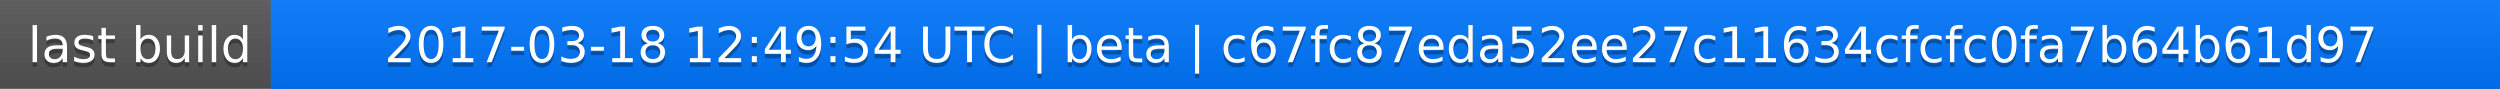
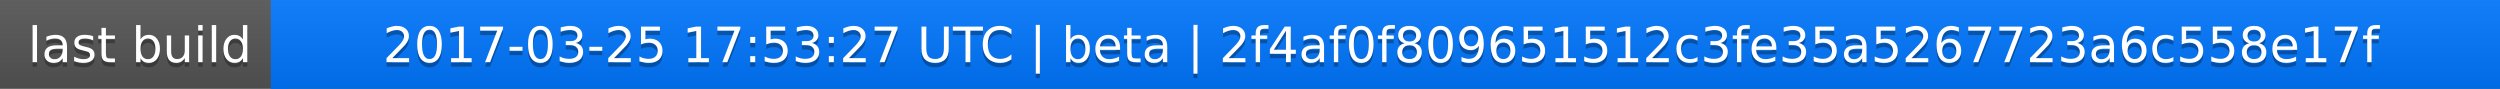
<svg xmlns="http://www.w3.org/2000/svg" width="563" height="20">
  <linearGradient id="a" x2="0" y2="100%">
    <stop offset="0" stop-color="#bbb" stop-opacity=".1" />
    <stop offset="1" stop-opacity=".1" />
  </linearGradient>
  <rect rx="0" width="563" height="20" fill="#555" />
  <rect rx="0" x="61" width="502" height="20" fill="#07f" />
  <path fill="#07f" d="M61 0h4v20h-4z" />
  <rect rx="0" width="563" height="20" fill="url(#a)" />
  <g fill="#fff" text-anchor="middle" font-family="DejaVu Sans,Verdana,Geneva,sans-serif" font-size="11">
    <text x="31.5" y="15" fill="#010101" fill-opacity=".3">last build</text>
    <text x="31.5" y="14">last build</text>
-     <text x="311" y="15" fill="#010101" fill-opacity=".3">2017-03-18 12:49:54 UTC | beta | c67fc87eda52ee27c11634cfcfc0fa7b64b61d97</text>
-     <text x="311" y="14">2017-03-18 12:49:54 UTC | beta | c67fc87eda52ee27c11634cfcfc0fa7b64b61d97</text>
+     <text x="311" y="15" fill="#010101" fill-opacity=".3">2017-03-25 17:53:27 UTC | beta | 2f4af0f809651512c3fe35a5267723a6c558e17f</text>
+     <text x="311" y="14">2017-03-25 17:53:27 UTC | beta | 2f4af0f809651512c3fe35a5267723a6c558e17f</text>
  </g>
</svg>
